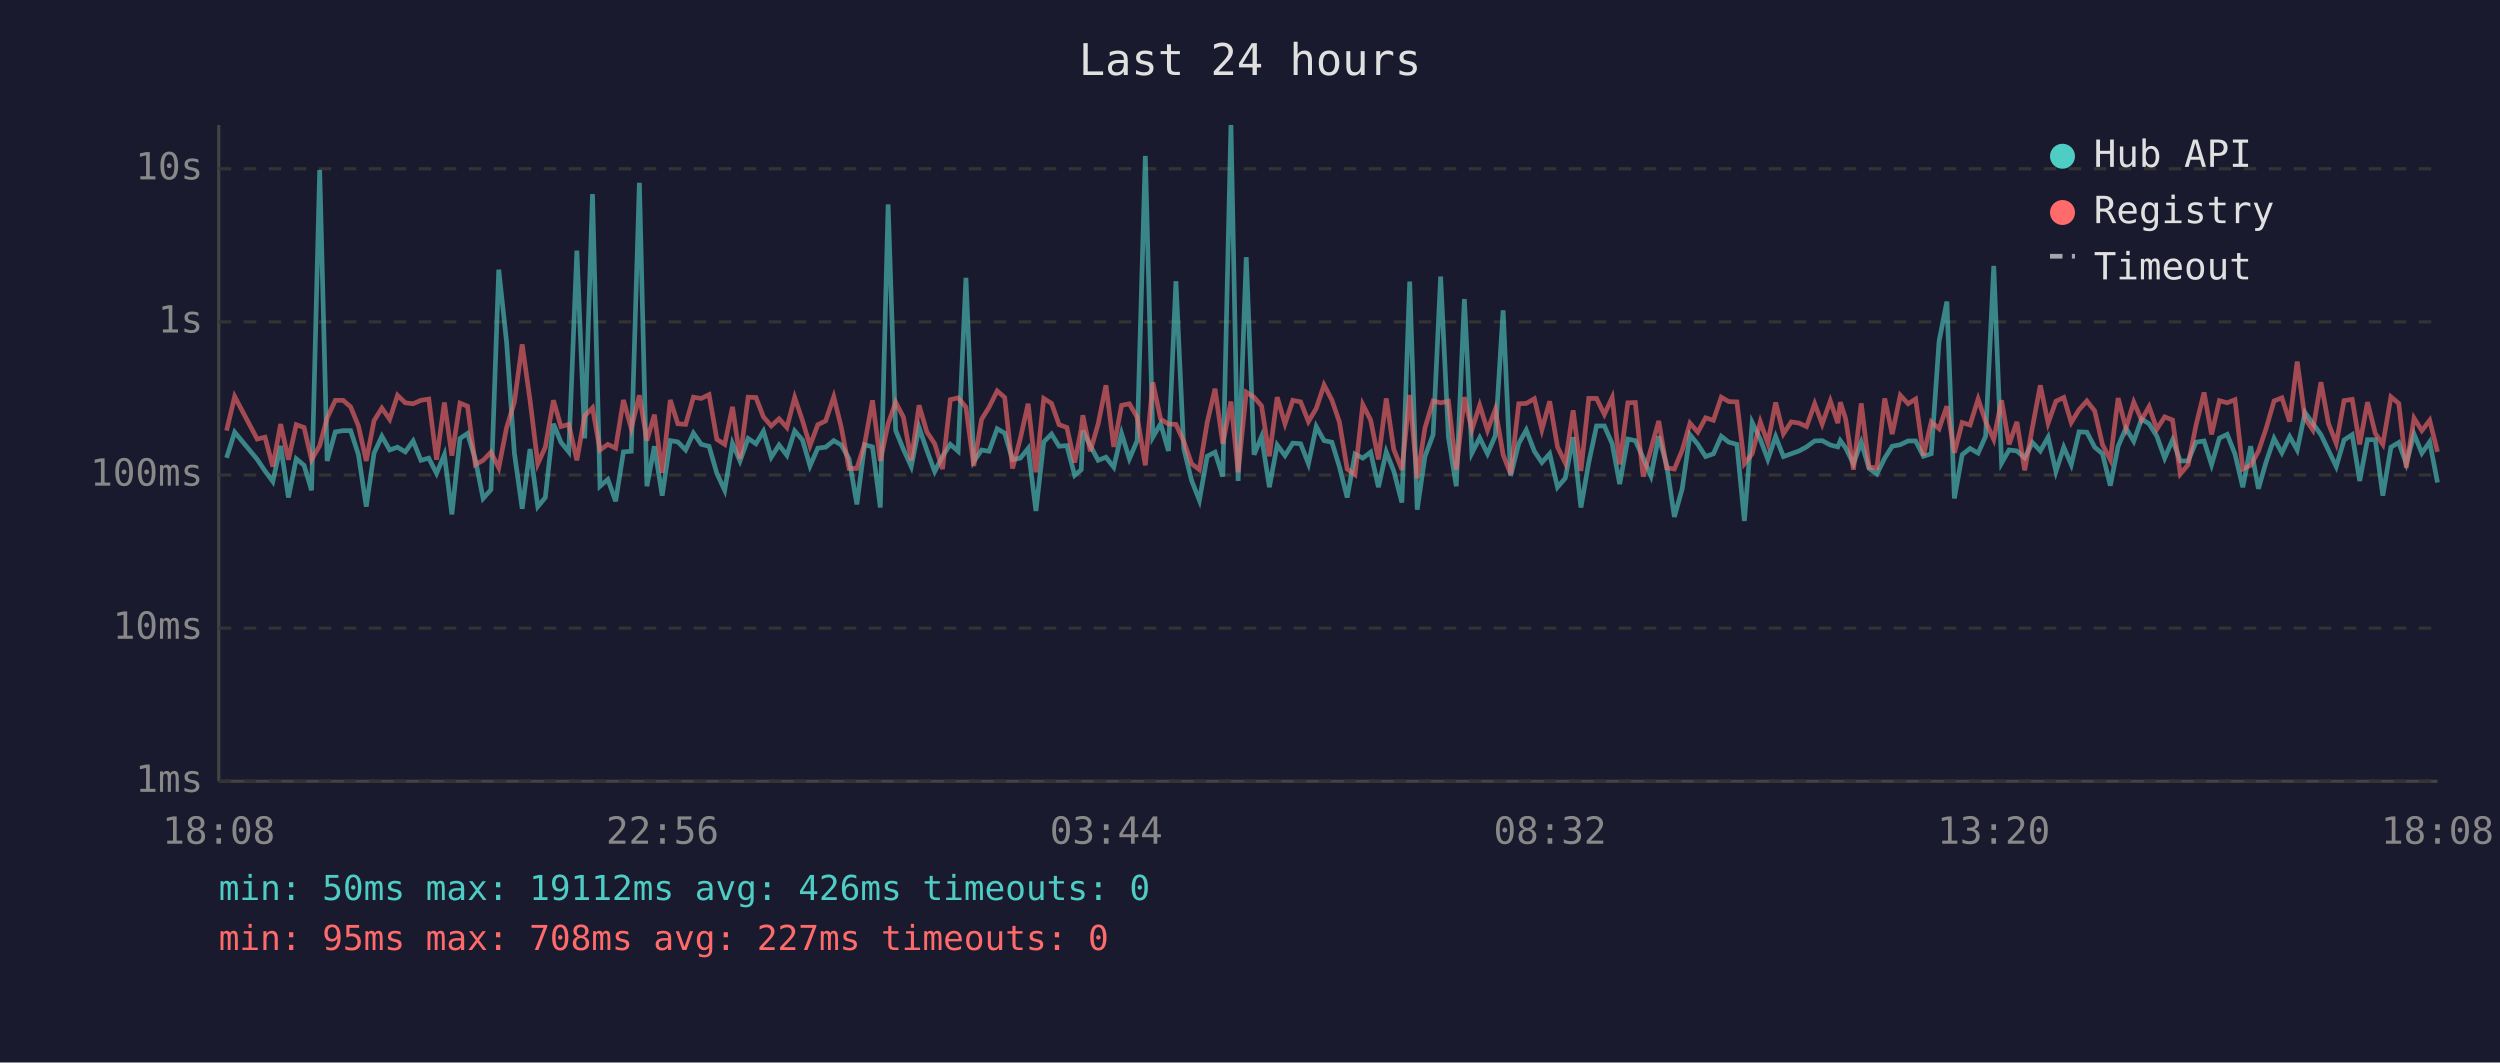
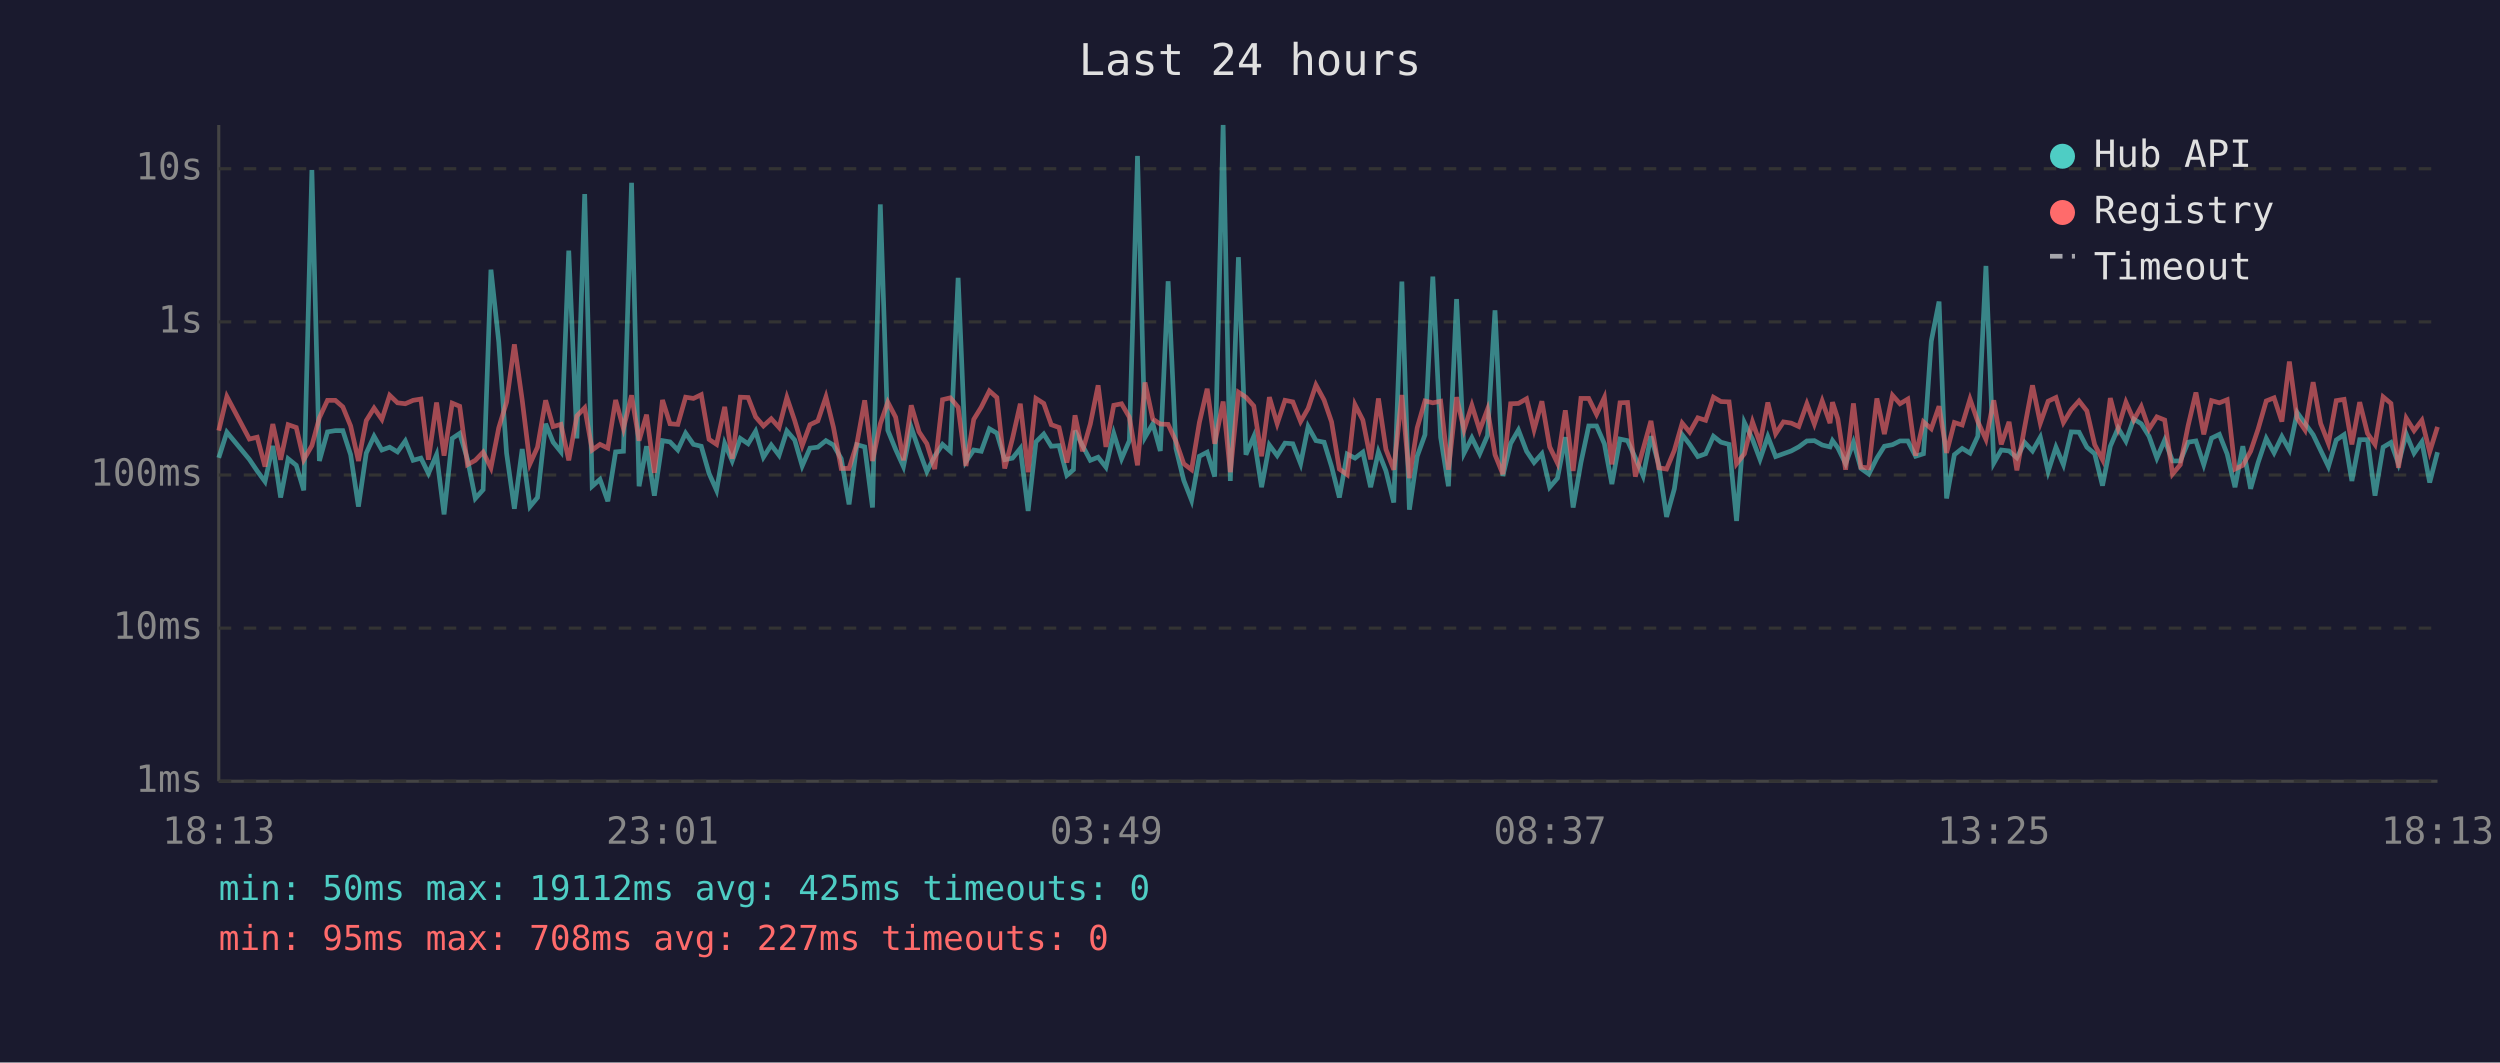
<svg xmlns="http://www.w3.org/2000/svg" viewBox="0 0 800 340" font-family="monospace" font-size="12">
  <rect width="800" height="340" fill="#1a1a2e" />
  <text x="400" y="24" fill="#e0e0e0" font-size="14" text-anchor="middle">Last 24 hours</text>
  <line x1="70" y1="40" x2="70" y2="250" stroke="#444" stroke-width="1" />
  <line x1="70" y1="250" x2="780" y2="250" stroke="#444" stroke-width="1" />
  <line x1="70" y1="250" x2="780" y2="250" stroke="#333" stroke-width="1" stroke-dasharray="4" />
  <text x="65" y="250" fill="#888" text-anchor="end" dominant-baseline="middle">1ms</text>
  <line x1="70" y1="201" x2="780" y2="201" stroke="#333" stroke-width="1" stroke-dasharray="4" />
  <text x="65" y="201" fill="#888" text-anchor="end" dominant-baseline="middle">10ms</text>
  <line x1="70" y1="152" x2="780" y2="152" stroke="#333" stroke-width="1" stroke-dasharray="4" />
  <text x="65" y="152" fill="#888" text-anchor="end" dominant-baseline="middle">100ms</text>
  <line x1="70" y1="103" x2="780" y2="103" stroke="#333" stroke-width="1" stroke-dasharray="4" />
  <text x="65" y="103" fill="#888" text-anchor="end" dominant-baseline="middle">1s</text>
  <line x1="70" y1="54" x2="780" y2="54" stroke="#333" stroke-width="1" stroke-dasharray="4" />
  <text x="65" y="54" fill="#888" text-anchor="end" dominant-baseline="middle">10s</text>
-   <text x="70" y="270" fill="#888" text-anchor="middle">18:08</text>
-   <text x="212" y="270" fill="#888" text-anchor="middle">22:56</text>
-   <text x="354" y="270" fill="#888" text-anchor="middle">03:44</text>
-   <text x="496" y="270" fill="#888" text-anchor="middle">08:32</text>
-   <text x="638" y="270" fill="#888" text-anchor="middle">13:20</text>
-   <text x="780" y="270" fill="#888" text-anchor="middle">18:08</text>
-   <polyline points="72.5,146.5 75.1,138.3 82.3,147.0 84.8,150.7 87.3,154.1 89.8,142.7 92.3,159.2 94.8,146.8 97.3,148.9 99.7,156.9 102.3,54.4 104.7,147.5 107.3,138.2 109.8,137.8 112.2,137.8 114.7,145.5 117.2,162.1 119.7,145.0 122.2,139.6 124.7,144.0 127.2,143.1 129.7,144.6 132.2,141.1 134.7,147.3 137.2,146.6 139.7,151.5 142.2,145.5 144.6,164.6 147.2,140.3 149.6,138.7 152.1,147.0 154.6,159.5 157.1,156.7 159.6,86.3 162.1,109.4 164.6,145.0 167.1,162.8 169.6,143.7 172.1,162.1 174.5,159.2 177.1,135.6 179.5,141.5 182.0,144.6 184.6,80.2 187.1,140.3 189.6,62.1 192.0,155.6 194.5,153.4 197.0,160.4 199.5,144.6 202.0,144.4 204.6,58.5 207.0,155.6 209.4,142.8 211.9,158.6 214.5,141.0 216.9,141.4 219.4,144.0 221.9,138.6 224.4,142.2 226.9,142.8 229.4,151.5 231.9,156.9 234.4,141.9 236.8,147.5 239.4,140.3 241.9,142.0 244.3,138.0 246.8,146.3 249.3,142.4 251.8,145.7 254.3,137.9 256.8,140.8 259.2,149.1 261.7,143.4 264.2,143.1 266.8,141.0 269.2,142.4 271.7,146.8 274.2,161.4 276.7,142.3 279.2,143.0 281.7,162.4 284.2,65.4 286.6,137.7 289.1,143.8 291.6,149.3 294.1,136.8 296.6,144.1 299.1,150.9 301.6,146.0 304.1,142.2 306.6,144.4 309.1,88.9 311.6,147.7 314.1,144.0 316.5,144.4 319.1,137.2 321.5,138.6 324.0,147.1 326.5,146.6 329.0,143.5 331.5,163.5 334.0,141.4 336.5,138.9 338.9,142.8 341.4,142.6 343.9,152.1 346.0,150.3 346.5,137.8 348.9,142.6 351.4,147.3 353.9,146.3 356.4,149.5 358.9,138.7 361.4,146.8 363.9,141.0 366.5,49.9 368.9,139.9 371.4,135.6 373.9,144.3 376.3,90.0 378.8,143.5 381.3,153.7 383.8,160.1 386.3,146.0 388.8,144.7 391.3,152.5 393.9,40.0 396.2,153.9 398.8,82.3 401.3,145.5 403.7,139.7 406.2,155.9 408.7,142.4 411.2,145.8 413.7,141.8 416.2,142.0 418.7,148.4 421.2,136.5 423.7,141.0 426.2,141.5 428.6,149.3 431.1,159.2 433.6,145.3 436.1,146.6 438.6,144.7 441.1,155.9 443.6,144.6 446.0,150.7 448.6,160.8 451.1,90.1 453.5,163.1 456.0,146.0 458.6,139.1 461.0,88.5 463.5,139.9 466.0,155.6 468.6,95.7 471.0,145.0 473.5,140.1 476.0,145.2 478.5,139.4 481.0,99.3 483.4,152.3 486.0,141.9 488.4,137.6 491.0,144.4 493.4,148.0 495.9,145.2 498.4,155.9 500.9,153.0 503.4,139.9 505.9,162.4 508.4,148.0 510.9,136.3 513.4,136.3 515.9,142.0 518.3,154.9 520.9,140.5 523.3,141.0 525.8,146.5 528.3,152.3 530.8,139.6 533.3,148.7 535.8,165.4 538.3,156.4 540.8,139.1 543.3,142.2 545.8,146.1 548.3,145.2 550.8,139.6 553.2,141.5 555.8,142.2 558.2,166.7 560.7,135.2 563.3,140.6 565.7,147.0 568.2,139.7 570.7,146.1 573.2,145.2 575.7,144.3 578.1,143.0 580.7,141.1 583.1,141.0 585.7,142.4 588.1,143.0 588.9,141.0 590.6,143.3 593.1,148.4 595.6,141.5 598.1,149.9 600.6,151.7 603.1,146.6 605.5,142.8 608.1,142.3 610.6,141.1 613.0,141.1 615.5,146.0 618.0,145.2 620.5,109.2 623.0,96.5 625.4,159.5 627.9,145.5 630.4,143.5 633.0,145.0 635.4,139.6 638.0,85.1 640.5,148.2 642.9,144.0 645.4,144.3 647.9,146.5 650.4,141.6 652.9,144.3 655.4,139.9 657.9,150.9 660.4,143.1 662.8,148.7 665.3,138.2 667.8,138.3 670.3,143.1 672.8,145.2 675.3,155.4 677.8,142.8 680.3,137.0 682.8,141.2 685.3,134.1 687.7,135.6 690.2,139.6 692.7,146.6 695.2,140.8 697.7,147.5 700.2,147.5 702.7,141.5 705.3,141.1 707.7,148.7 710.2,140.2 712.7,139.0 715.2,145.3 717.7,155.9 720.2,142.8 722.7,156.4 725.1,148.0 727.7,140.3 730.2,144.9 732.7,139.7 735.1,144.0 737.6,132.0 740.1,135.5 742.7,139.1 745.1,144.1 747.6,149.3 750.1,140.8 752.7,139.1 755.1,153.9 757.6,140.7 760.1,140.7 762.5,158.6 765.1,143.1 767.6,141.6 770.0,148.4 772.5,138.9 775.0,145.0 777.5,141.4 780.0,154.4" fill="none" stroke="#4ecdc4" stroke-width="1.5" opacity="0.6" />
-   <polyline points="72.5,137.8 75.1,126.9 82.3,140.5 84.8,139.9 87.3,149.3 89.8,135.7 92.3,147.1 94.8,135.9 97.3,136.8 99.7,147.1 102.3,142.6 104.7,133.7 107.3,128.1 109.8,128.1 112.2,130.2 114.7,136.3 117.2,147.5 119.7,134.6 122.2,130.6 124.7,134.2 127.2,126.5 129.7,128.9 132.2,129.2 134.7,128.1 137.2,127.7 139.7,147.1 142.2,128.8 144.6,145.8 147.2,129.0 149.6,130.0 152.1,148.7 154.6,147.3 157.1,144.7 159.6,149.7 162.1,136.9 164.6,128.7 167.1,110.2 169.6,128.0 172.1,148.4 174.5,143.1 177.1,128.1 179.5,136.5 182.0,135.8 184.6,147.3 187.1,133.1 189.6,130.5 192.0,144.0 194.5,142.2 197.0,143.4 199.5,128.0 202.0,137.1 204.6,126.5 207.0,141.0 209.4,132.7 211.9,151.3 214.5,128.0 216.9,135.6 219.4,135.8 221.9,127.1 224.4,127.5 226.9,126.3 229.4,140.6 231.9,142.2 234.4,130.2 236.8,146.8 239.4,127.1 241.9,127.2 244.3,133.4 246.8,136.3 249.3,134.0 251.8,136.8 254.3,127.2 256.8,134.6 259.2,142.6 261.7,135.9 264.2,134.7 266.8,127.0 269.2,136.7 271.7,149.9 274.2,149.9 276.7,142.0 279.2,128.1 281.7,147.5 284.2,135.6 286.6,128.7 289.1,133.5 291.6,147.3 294.1,129.7 296.6,138.2 299.1,142.0 301.6,150.1 304.1,127.9 306.6,127.3 309.1,130.3 311.6,149.1 314.1,134.2 316.5,130.3 319.1,125.1 321.5,127.2 324.0,149.9 326.5,140.3 329.0,129.2 331.5,151.1 334.0,127.5 336.5,129.1 338.9,135.9 341.4,136.8 343.9,148.0 346.0,137.3 346.5,132.9 348.9,144.4 351.4,135.7 353.9,123.3 356.4,143.0 358.9,129.7 361.4,129.2 363.9,133.5 366.5,148.9 368.9,122.4 371.4,134.1 373.9,135.7 376.3,135.8 378.8,141.2 381.3,148.4 383.8,150.3 386.3,135.2 388.8,124.4 391.3,142.0 393.9,128.5 396.2,151.1 398.8,125.5 401.3,127.1 403.7,129.9 406.2,146.0 408.7,127.1 411.2,135.6 413.7,128.1 416.2,128.6 418.7,134.9 421.2,130.7 423.7,123.2 426.2,128.0 428.6,135.0 431.1,150.1 433.6,151.9 436.1,129.5 438.6,134.4 441.1,147.0 443.6,127.5 446.0,143.8 448.6,150.3 451.1,126.4 453.5,153.0 456.0,136.9 458.6,128.3 461.0,128.9 463.5,128.4 466.0,150.3 468.6,127.1 471.0,137.5 473.5,129.7 476.0,137.7 478.5,131.0 481.0,145.5 483.4,151.7 486.0,129.2 488.4,129.1 491.0,127.6 493.4,137.5 495.9,128.4 498.4,143.0 500.9,148.2 503.4,131.3 505.9,150.7 508.4,127.5 510.9,127.5 513.4,132.6 515.9,127.2 518.3,148.6 520.9,128.9 523.3,128.8 525.8,152.5 528.3,143.7 530.8,134.7 533.3,149.7 535.8,150.1 538.3,144.1 540.8,135.4 543.3,138.3 545.8,133.7 548.3,134.5 550.8,127.1 553.2,128.5 555.8,128.6 558.2,148.4 560.7,145.2 563.3,135.0 565.7,141.8 568.2,128.8 570.7,138.8 573.2,135.0 575.7,135.4 578.1,136.5 580.7,129.2 583.1,135.7 585.7,128.3 588.1,135.4 588.9,128.7 590.6,134.0 593.1,150.3 595.6,129.1 598.1,149.5 600.6,149.7 603.1,127.5 605.5,138.9 608.1,126.5 610.6,129.2 613.0,127.7 615.5,145.8 618.0,135.0 620.5,137.2 623.0,130.0 625.4,144.9 627.9,135.2 630.4,136.0 633.0,127.7 635.4,134.9 638.0,140.6 640.5,128.1 642.9,142.2 645.4,135.0 647.9,150.5 650.4,136.6 652.9,123.3 655.4,135.4 657.9,128.4 660.4,127.2 662.8,135.2 665.3,131.1 667.8,128.3 670.3,131.5 672.8,142.3 675.3,147.1 677.8,127.4 680.3,137.0 682.8,128.7 685.3,134.4 687.7,130.1 690.2,137.3 692.7,133.4 695.2,134.4 697.7,151.7 700.2,148.7 702.7,136.2 705.3,125.6 707.7,139.0 710.2,128.2 712.7,128.9 715.2,127.9 717.7,150.1 720.2,148.9 722.7,144.4 725.1,137.3 727.7,128.3 730.2,127.3 732.7,134.9 735.1,115.7 737.6,133.9 740.1,137.6 742.7,122.3 745.1,135.5 747.6,141.9 750.1,128.2 752.7,127.8 755.1,142.2 757.6,128.7 760.1,138.7 762.5,142.2 765.1,127.0 767.6,129.1 770.0,149.7 772.5,133.8 775.0,137.8 777.5,134.5 780.0,144.6" fill="none" stroke="#ff6b6b" stroke-width="1.5" opacity="0.6" />
+   <text x="70" y="270" fill="#888" text-anchor="middle">18:13</text>
+   <text x="212" y="270" fill="#888" text-anchor="middle">23:01</text>
+   <text x="354" y="270" fill="#888" text-anchor="middle">03:49</text>
+   <text x="496" y="270" fill="#888" text-anchor="middle">08:37</text>
+   <text x="638" y="270" fill="#888" text-anchor="middle">13:25</text>
+   <text x="780" y="270" fill="#888" text-anchor="middle">18:13</text>
+   <polyline points="70.0,146.5 72.6,138.3 79.8,147.0 82.3,150.7 84.8,154.1 87.3,142.7 89.8,159.2 92.2,146.8 94.8,148.9 97.2,156.9 99.8,54.4 102.2,147.5 104.8,138.2 107.3,137.8 109.7,137.8 112.2,145.5 114.7,162.1 117.2,145.0 119.7,139.6 122.2,144.0 124.7,143.1 127.2,144.6 129.7,141.1 132.2,147.3 134.7,146.6 137.1,151.5 139.7,145.5 142.1,164.6 144.7,140.3 147.1,138.7 149.6,147.0 152.1,159.5 154.6,156.7 157.1,86.3 159.6,109.4 162.1,145.0 164.6,162.8 167.1,143.7 169.6,162.1 172.0,159.2 174.6,135.6 177.0,141.5 179.5,144.6 182.0,80.2 184.6,140.3 187.1,62.1 189.5,155.6 192.0,153.4 194.5,160.4 197.0,144.6 199.5,144.4 202.1,58.5 204.5,155.6 206.9,142.8 209.4,158.6 212.0,141.0 214.4,141.4 216.9,144.0 219.4,138.6 221.9,142.2 224.4,142.8 226.9,151.5 229.3,156.9 231.9,141.9 234.3,147.5 236.9,140.3 239.4,142.0 241.8,138.0 244.3,146.3 246.8,142.4 249.3,145.7 251.8,137.9 254.3,140.8 256.7,149.1 259.2,143.4 261.7,143.1 264.3,141.0 266.7,142.4 269.2,146.8 271.7,161.4 274.2,142.3 276.7,143.0 279.2,162.4 281.7,65.4 284.1,137.7 286.6,143.8 289.1,149.3 291.6,136.8 294.1,144.1 296.6,150.9 299.1,146.0 301.6,142.2 304.1,144.4 306.6,88.9 309.1,147.7 311.6,144.0 314.0,144.4 316.6,137.2 319.0,138.6 321.5,147.1 324.0,146.6 326.5,143.5 329.0,163.5 331.5,141.4 334.0,138.9 336.4,142.8 338.9,142.6 341.4,152.1 343.5,150.3 344.0,137.8 346.4,142.6 348.9,147.3 351.4,146.3 353.9,149.5 356.4,138.7 358.9,146.8 361.4,141.0 364.0,49.9 366.4,139.9 368.9,135.6 371.3,144.3 373.8,90.0 376.3,143.5 378.8,153.7 381.3,160.1 383.8,146.0 386.3,144.7 388.7,152.5 391.4,40.0 393.7,153.9 396.3,82.3 398.7,145.5 401.2,139.7 403.7,155.9 406.2,142.4 408.7,145.8 411.2,141.8 413.7,142.0 416.2,148.4 418.6,136.5 421.1,141.0 423.7,141.5 426.1,149.3 428.6,159.2 431.1,145.3 433.6,146.6 436.1,144.7 438.6,155.9 441.1,144.6 443.5,150.7 446.0,160.8 448.6,90.1 451.0,163.1 453.5,146.0 456.0,139.1 458.5,88.5 461.0,139.9 463.5,155.6 466.1,95.7 468.5,145.0 471.0,140.1 473.5,145.2 476.0,139.4 478.4,99.3 480.9,152.3 483.4,141.9 485.9,137.6 488.5,144.4 490.9,148.0 493.4,145.2 495.9,155.9 498.4,153.0 500.9,139.9 503.4,162.4 505.9,148.0 508.4,136.3 510.9,136.3 513.4,142.0 515.8,154.9 518.4,140.5 520.8,141.0 523.3,146.5 525.8,152.3 528.3,139.6 530.8,148.7 533.3,165.4 535.8,156.4 538.3,139.1 540.7,142.2 543.3,146.1 545.8,145.2 548.3,139.6 550.7,141.5 553.3,142.2 555.7,166.7 558.2,135.2 560.8,140.6 563.2,147.0 565.7,139.7 568.2,146.1 570.7,145.2 573.2,144.3 575.6,143.0 578.2,141.1 580.6,141.0 583.1,142.4 585.6,143.0 586.4,141.0 588.1,143.3 590.6,148.4 593.1,141.5 595.5,149.9 598.0,151.7 600.6,146.6 603.0,142.8 605.6,142.3 608.0,141.1 610.5,141.1 613.0,146.0 615.5,145.2 618.0,109.2 620.5,96.5 622.9,159.5 625.4,145.5 627.9,143.5 630.4,145.0 632.9,139.6 635.5,85.1 638.0,148.2 640.4,144.0 642.9,144.3 645.4,146.5 647.9,141.6 650.4,144.3 652.9,139.9 655.4,150.9 657.9,143.1 660.3,148.7 662.8,138.2 665.3,138.3 667.8,143.1 670.3,145.2 672.8,155.4 675.3,142.8 677.8,137.0 680.3,141.2 682.8,134.1 685.2,135.6 687.7,139.6 690.2,146.6 692.7,140.8 695.2,147.5 697.7,147.5 700.2,141.5 702.7,141.1 705.2,148.7 707.7,140.2 710.2,139.0 712.7,145.3 715.2,155.9 717.7,142.8 720.2,156.4 722.6,148.0 725.2,140.3 727.7,144.9 730.2,139.7 732.6,144.0 735.1,132.0 737.6,135.5 740.2,139.1 742.6,144.1 745.1,149.3 747.6,140.8 750.1,139.1 752.6,153.9 755.1,140.7 757.6,140.7 760.0,158.6 762.6,143.1 765.1,141.6 767.5,148.4 770.0,138.9 772.5,145.0 775.0,141.4 777.5,154.4 780.0,144.7" fill="none" stroke="#4ecdc4" stroke-width="1.5" opacity="0.6" />
+   <polyline points="70.0,137.8 72.6,126.9 79.8,140.5 82.3,139.9 84.8,149.3 87.3,135.7 89.8,147.1 92.2,135.9 94.8,136.8 97.2,147.1 99.8,142.6 102.2,133.7 104.8,128.1 107.3,128.1 109.7,130.2 112.2,136.3 114.7,147.5 117.2,134.6 119.7,130.6 122.2,134.2 124.7,126.5 127.2,128.9 129.7,129.2 132.2,128.1 134.7,127.7 137.1,147.1 139.7,128.8 142.1,145.8 144.7,129.0 147.1,130.0 149.6,148.7 152.1,147.3 154.6,144.7 157.1,149.7 159.6,136.9 162.1,128.7 164.6,110.2 167.1,128.0 169.6,148.4 172.0,143.1 174.6,128.1 177.0,136.5 179.5,135.8 182.0,147.3 184.6,133.1 187.1,130.5 189.5,144.0 192.0,142.2 194.5,143.4 197.0,128.0 199.5,137.1 202.1,126.5 204.5,141.0 206.9,132.7 209.4,151.3 212.0,128.0 214.4,135.6 216.9,135.8 219.4,127.1 221.9,127.5 224.4,126.3 226.9,140.6 229.3,142.2 231.9,130.2 234.3,146.8 236.9,127.1 239.4,127.2 241.8,133.4 244.3,136.3 246.8,134.0 249.3,136.8 251.8,127.2 254.3,134.6 256.7,142.6 259.2,135.9 261.7,134.7 264.3,127.0 266.7,136.7 269.2,149.9 271.7,149.9 274.2,142.0 276.7,128.1 279.2,147.5 281.7,135.6 284.1,128.7 286.6,133.5 289.1,147.3 291.6,129.7 294.1,138.2 296.6,142.0 299.1,150.1 301.6,127.9 304.1,127.3 306.6,130.3 309.1,149.1 311.6,134.2 314.0,130.3 316.6,125.1 319.0,127.2 321.5,149.9 324.0,140.3 326.5,129.2 329.0,151.1 331.5,127.5 334.0,129.1 336.4,135.9 338.9,136.8 341.4,148.0 343.5,137.3 344.0,132.9 346.4,144.4 348.9,135.7 351.4,123.3 353.9,143.0 356.4,129.7 358.9,129.2 361.4,133.5 364.0,148.9 366.4,122.4 368.9,134.1 371.3,135.7 373.8,135.8 376.3,141.2 378.8,148.4 381.3,150.3 383.8,135.2 386.3,124.4 388.7,142.0 391.4,128.5 393.7,151.1 396.3,125.5 398.7,127.1 401.2,129.9 403.7,146.0 406.2,127.1 408.7,135.6 411.2,128.1 413.7,128.6 416.2,134.9 418.6,130.7 421.1,123.2 423.7,128.0 426.1,135.0 428.6,150.1 431.1,151.9 433.6,129.5 436.1,134.4 438.6,147.0 441.1,127.5 443.5,143.8 446.0,150.3 448.6,126.4 451.0,153.0 453.5,136.9 456.0,128.3 458.5,128.9 461.0,128.4 463.5,150.3 466.1,127.1 468.5,137.5 471.0,129.7 473.5,137.7 476.0,131.0 478.4,145.5 480.9,151.7 483.4,129.2 485.9,129.1 488.5,127.6 490.9,137.5 493.4,128.4 495.9,143.0 498.4,148.2 500.9,131.3 503.4,150.7 505.9,127.5 508.4,127.5 510.9,132.6 513.4,127.2 515.8,148.6 518.4,128.9 520.8,128.8 523.3,152.5 525.8,143.7 528.3,134.7 530.8,149.7 533.3,150.1 535.8,144.1 538.3,135.4 540.7,138.3 543.3,133.7 545.8,134.5 548.3,127.1 550.7,128.5 553.3,128.6 555.7,148.4 558.2,145.2 560.8,135.0 563.2,141.8 565.7,128.8 568.2,138.8 570.7,135.0 573.2,135.4 575.6,136.5 578.2,129.2 580.6,135.7 583.1,128.3 585.6,135.4 586.4,128.7 588.1,134.0 590.6,150.3 593.1,129.1 595.5,149.5 598.0,149.7 600.6,127.5 603.0,138.9 605.6,126.5 608.0,129.2 610.5,127.7 613.0,145.8 615.5,135.0 618.0,137.2 620.5,130.0 622.9,144.9 625.4,135.2 627.9,136.0 630.4,127.7 632.9,134.9 635.5,140.6 638.0,128.1 640.4,142.2 642.9,135.0 645.4,150.5 647.9,136.6 650.4,123.3 652.9,135.4 655.4,128.4 657.9,127.2 660.3,135.2 662.8,131.1 665.3,128.3 667.8,131.5 670.3,142.3 672.8,147.1 675.3,127.4 677.8,137.0 680.3,128.7 682.8,134.4 685.2,130.1 687.7,137.3 690.2,133.4 692.7,134.4 695.2,151.7 697.7,148.7 700.2,136.2 702.7,125.6 705.2,139.0 707.7,128.2 710.2,128.9 712.7,127.9 715.2,150.1 717.7,148.9 720.2,144.4 722.6,137.3 725.2,128.3 727.7,127.3 730.2,134.9 732.6,115.7 735.1,133.9 737.6,137.6 740.2,122.3 742.6,135.5 745.1,141.9 747.6,128.2 750.1,127.8 752.6,142.2 755.1,128.7 757.6,138.7 760.0,142.2 762.6,127.0 765.1,129.1 767.5,149.7 770.0,133.8 772.5,137.8 775.0,134.5 777.5,144.6 780.0,136.6" fill="none" stroke="#ff6b6b" stroke-width="1.5" opacity="0.6" />
  <circle cx="660" cy="50" r="4" fill="#4ecdc4" />
  <text x="670" y="50" fill="#e0e0e0" dominant-baseline="middle">Hub API</text>
  <circle cx="660" cy="68" r="4" fill="#ff6b6b" />
  <text x="670" y="68" fill="#e0e0e0" dominant-baseline="middle">Registry</text>
  <line x1="656" y1="82" x2="664" y2="82" stroke="#e0e0e0" stroke-width="1.5" stroke-dasharray="4,3" opacity="0.7" />
  <text x="670" y="86" fill="#e0e0e0" dominant-baseline="middle">Timeout</text>
-   <text x="70" y="288" fill="#4ecdc4" font-size="11">min: 50ms  max: 19112ms  avg: 426ms  timeouts: 0</text>
+   <text x="70" y="288" fill="#4ecdc4" font-size="11">min: 50ms  max: 19112ms  avg: 425ms  timeouts: 0</text>
  <text x="70" y="304" fill="#ff6b6b" font-size="11">min: 95ms  max: 708ms  avg: 227ms  timeouts: 0</text>
</svg>
